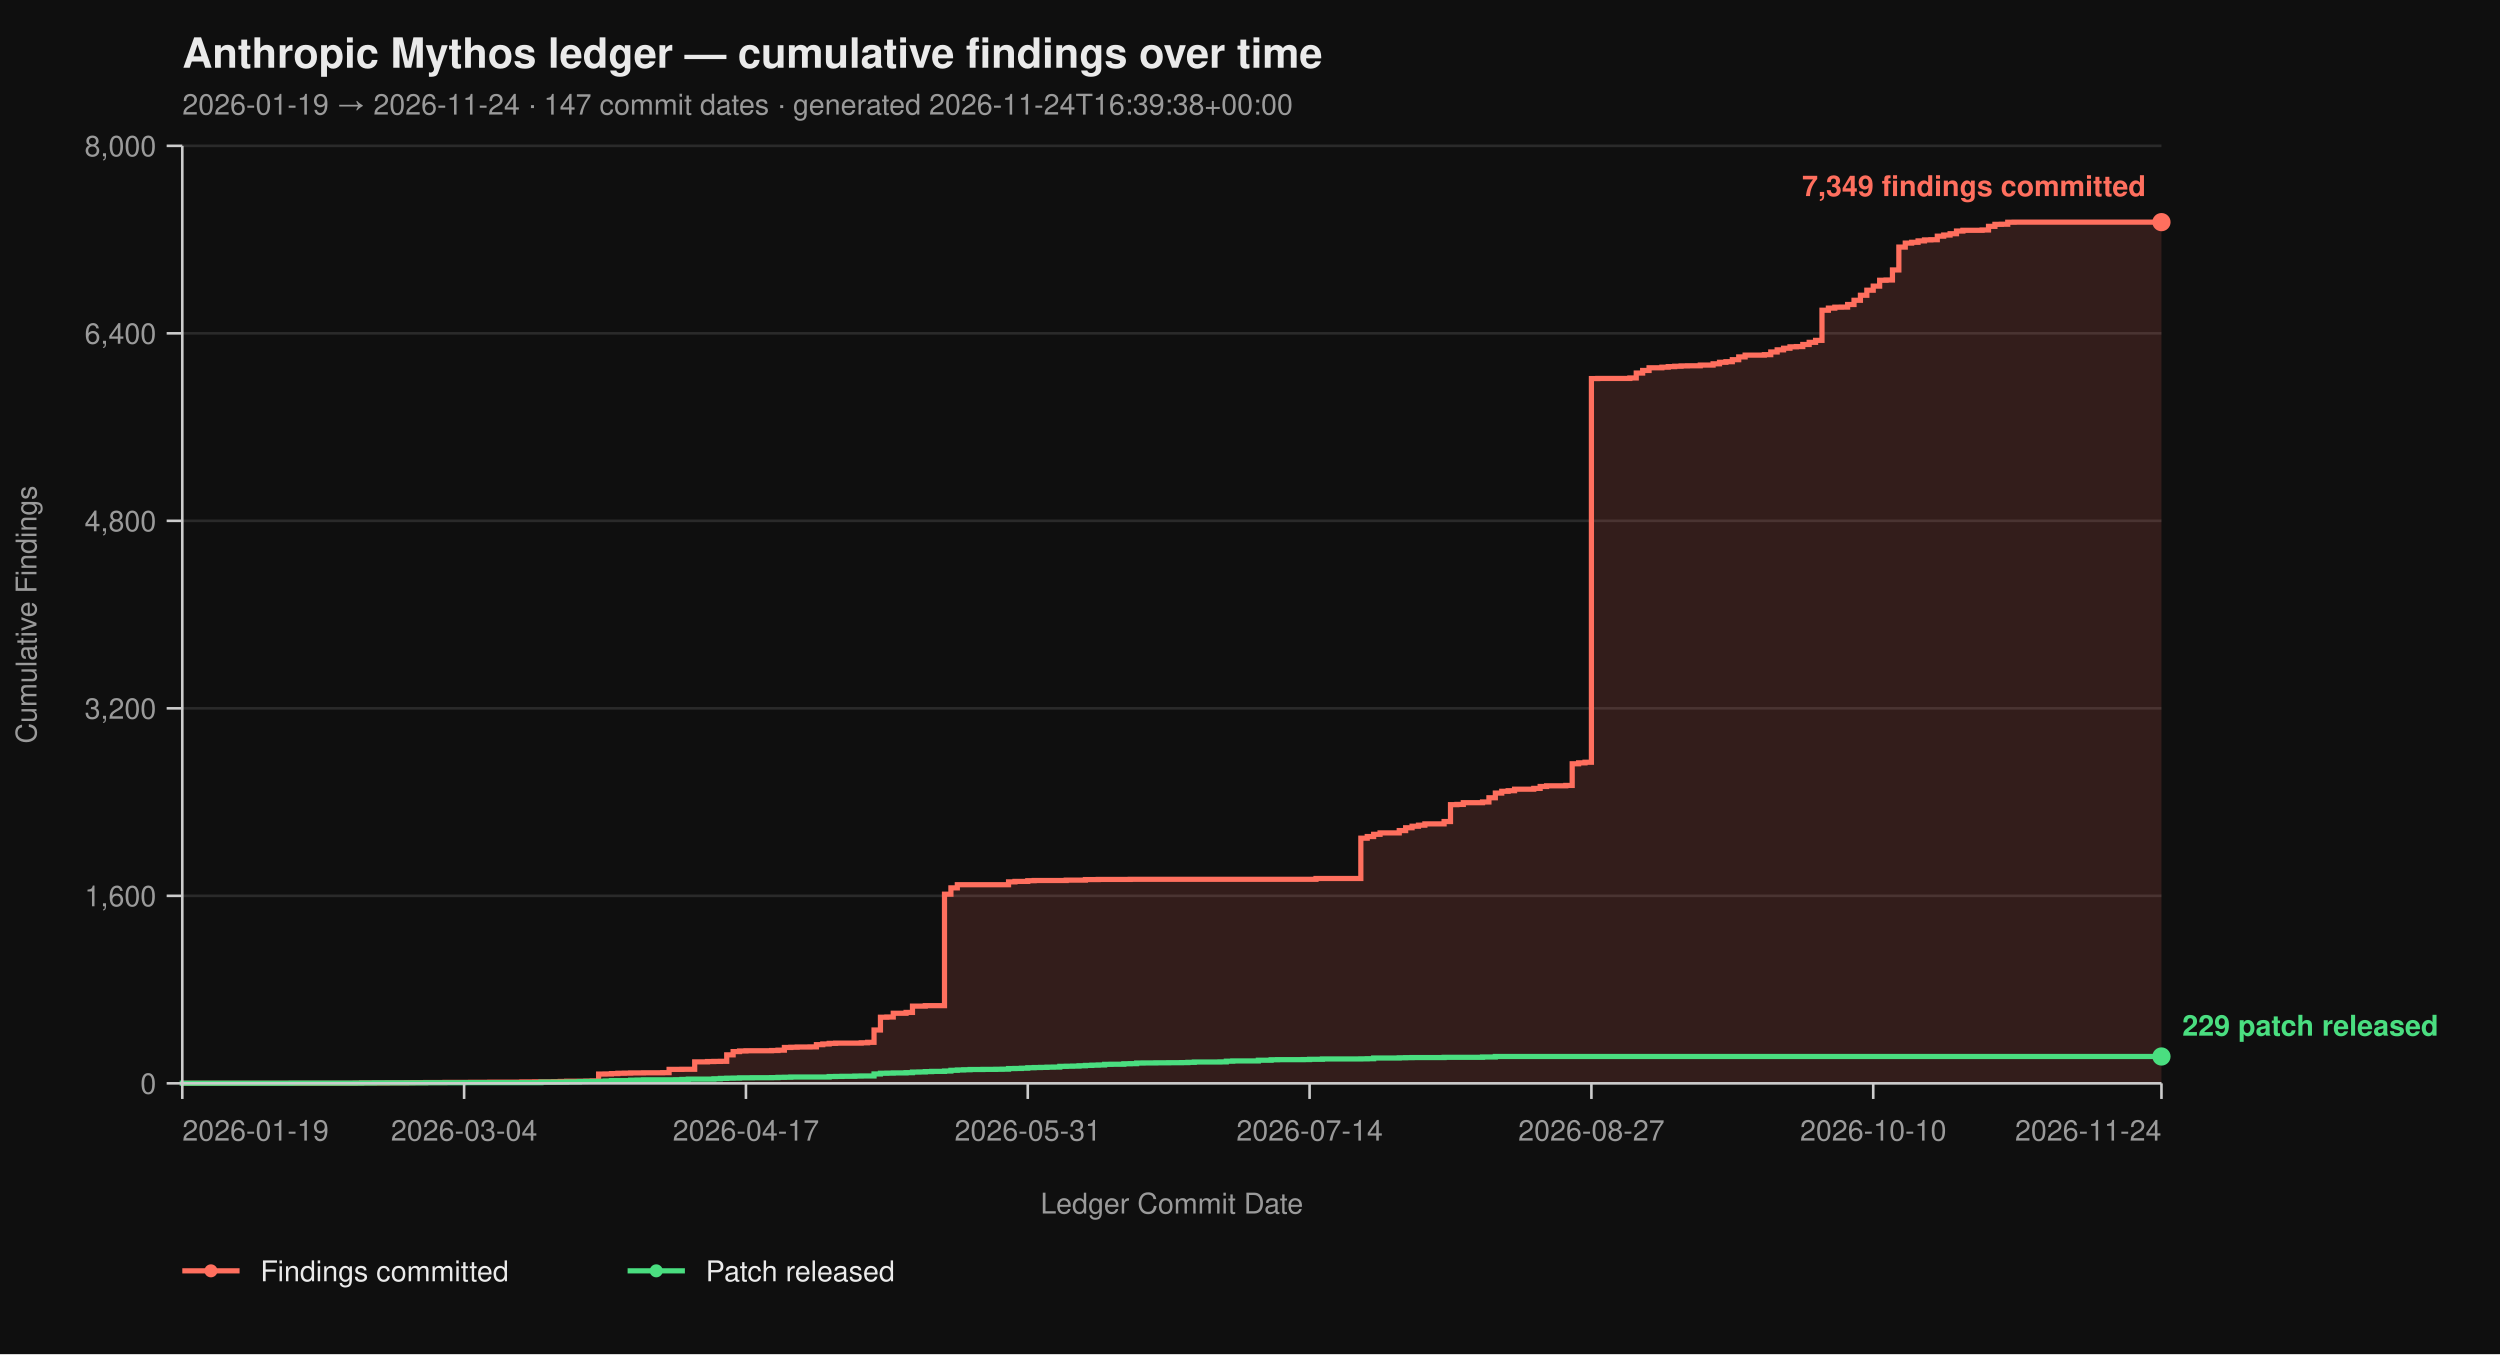
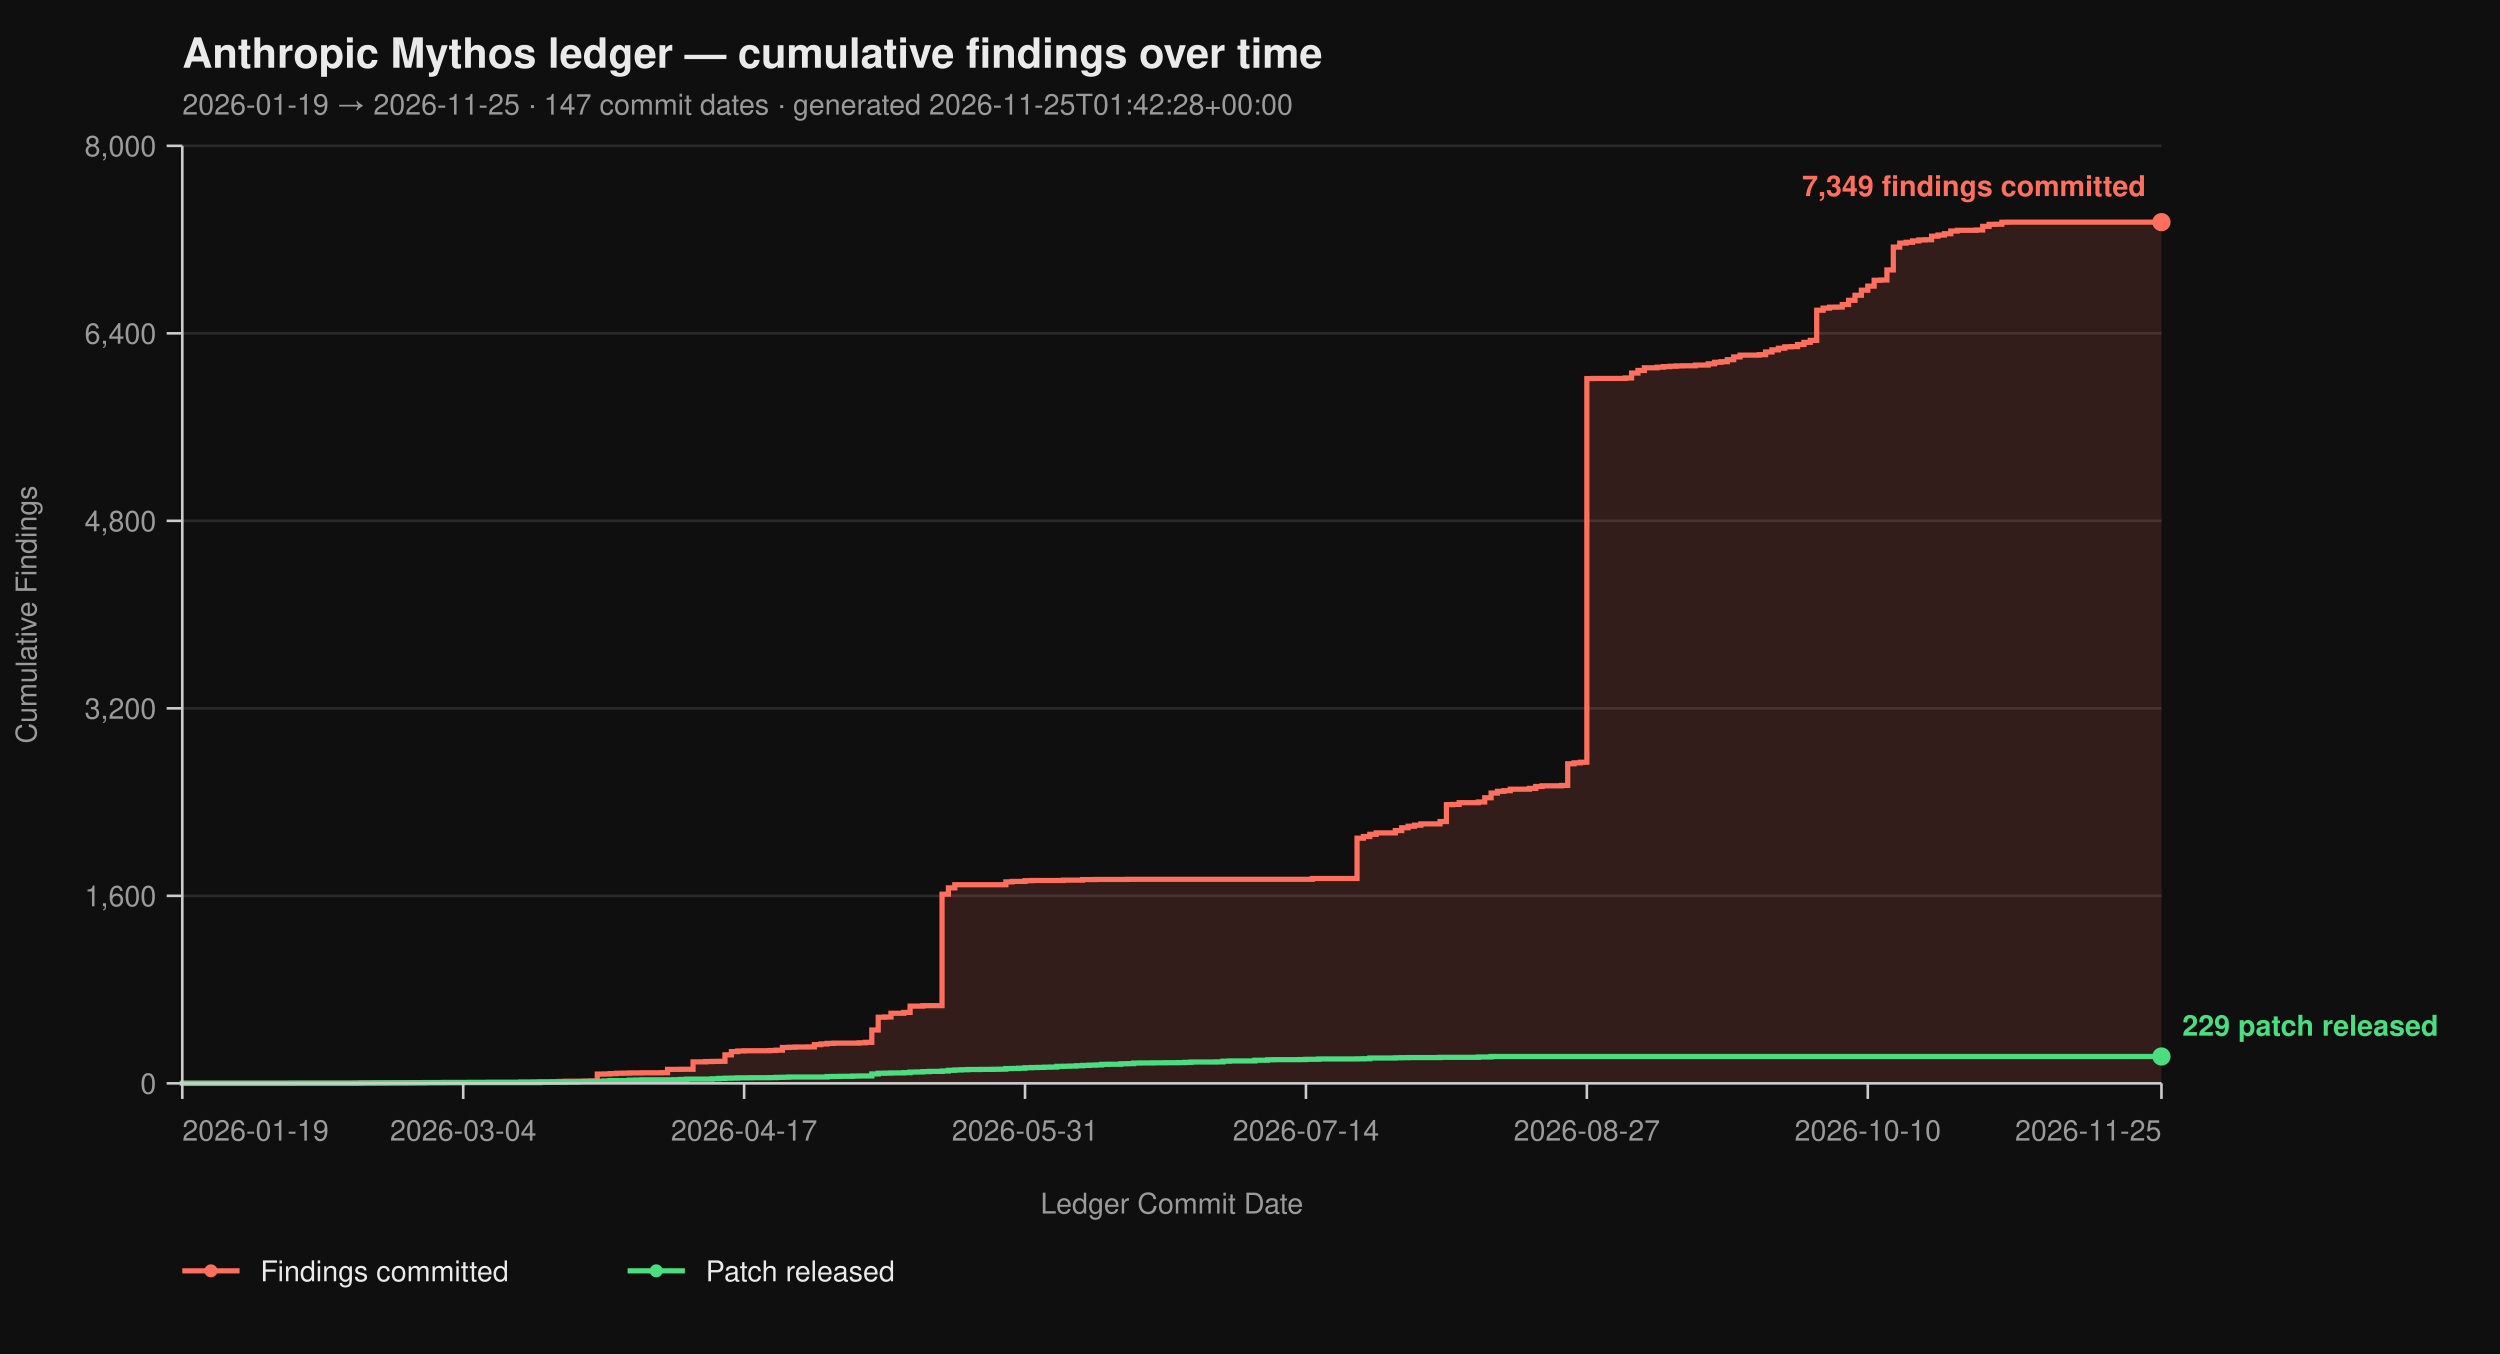
<svg xmlns="http://www.w3.org/2000/svg" viewBox="0 0 960 520" width="960" height="520" font-family="-apple-system, BlinkMacSystemFont, 'Segoe UI', Helvetica, Arial, sans-serif">
  <rect width="100%" height="100%" fill="#0f0f0f" />
  <text x="70" y="26" fill="#eaeaea" font-size="16" font-weight="700">Anthropic Mythos ledger — cumulative findings over time</text>
-   <text x="70" y="44" fill="#9a9a9a" font-size="11">2026-01-19 → 2026-11-24  ·  147 commit dates  ·  generated 2026-11-24T16:39:38+00:00</text>
+   <text x="70" y="44" fill="#9a9a9a" font-size="11">2026-01-19 → 2026-11-25  ·  147 commit dates  ·  generated 2026-11-25T01:42:28+00:00</text>
  <line x1="70" y1="416.00" x2="830" y2="416.00" stroke="#2a2a2a" stroke-width="1" />
  <line x1="70" y1="344.00" x2="830" y2="344.00" stroke="#2a2a2a" stroke-width="1" />
  <line x1="70" y1="272.00" x2="830" y2="272.00" stroke="#2a2a2a" stroke-width="1" />
  <line x1="70" y1="200.00" x2="830" y2="200.00" stroke="#2a2a2a" stroke-width="1" />
  <line x1="70" y1="128.00" x2="830" y2="128.00" stroke="#2a2a2a" stroke-width="1" />
  <line x1="70" y1="56.00" x2="830" y2="56.00" stroke="#2a2a2a" stroke-width="1" />
-   <path d="M 70.00 416.00 L 136.41 416.00 L 136.41 415.95 L 138.87 415.95 L 138.87 415.87 L 148.71 415.87 L 148.71 415.82 L 156.08 415.82 L 156.08 415.77 L 158.54 415.77 L 158.54 415.73 L 163.46 415.73 L 163.46 415.69 L 170.84 415.69 L 170.84 415.64 L 180.68 415.64 L 180.68 415.60 L 188.06 415.60 L 188.06 415.55 L 200.36 415.55 L 200.36 415.46 L 205.28 415.46 L 205.28 415.42 L 212.65 415.42 L 212.65 415.37 L 215.11 415.37 L 215.11 415.28 L 217.57 415.28 L 217.57 415.19 L 224.95 415.19 L 224.95 415.14 L 227.41 415.14 L 227.41 415.06 L 229.87 415.06 L 229.87 412.44 L 232.33 412.44 L 232.33 412.40 L 234.79 412.40 L 234.79 412.26 L 237.25 412.26 L 237.25 412.13 L 239.71 412.13 L 239.71 412.08 L 242.17 412.08 L 242.17 412.00 L 247.09 412.00 L 247.09 411.95 L 254.47 411.95 L 254.47 411.90 L 256.93 411.90 L 256.93 410.64 L 261.84 410.64 L 261.84 410.60 L 266.76 410.60 L 266.76 407.76 L 271.68 407.76 L 271.68 407.63 L 274.14 407.63 L 274.14 407.58 L 276.60 407.58 L 276.60 407.54 L 279.06 407.54 L 279.06 405.06 L 281.52 405.06 L 281.52 403.81 L 283.98 403.81 L 283.98 403.58 L 286.44 403.58 L 286.44 403.49 L 296.28 403.49 L 296.28 403.40 L 298.74 403.40 L 298.74 403.26 L 301.20 403.26 L 301.20 402.23 L 303.66 402.23 L 303.66 402.14 L 306.12 402.14 L 306.12 402.05 L 311.04 402.05 L 311.04 402.00 L 313.50 402.00 L 313.50 401.15 L 315.95 401.15 L 315.95 400.88 L 318.41 400.88 L 318.41 400.65 L 320.87 400.65 L 320.87 400.56 L 330.71 400.56 L 330.71 400.43 L 333.17 400.43 L 333.17 400.25 L 335.63 400.25 L 335.63 395.52 L 338.09 395.52 L 338.09 390.62 L 340.55 390.62 L 340.55 390.53 L 343.01 390.53 L 343.01 389.09 L 347.93 389.09 L 347.93 388.77 L 350.39 388.77 L 350.39 386.35 L 355.31 386.35 L 355.31 386.17 L 362.69 386.17 L 362.69 343.37 L 365.15 343.37 L 365.15 340.94 L 367.61 340.94 L 367.61 339.73 L 387.28 339.73 L 387.28 338.64 L 389.74 338.64 L 389.74 338.46 L 394.66 338.46 L 394.66 338.19 L 397.12 338.19 L 397.12 338.11 L 409.42 338.11 L 409.42 337.97 L 416.80 337.97 L 416.80 337.75 L 421.72 337.75 L 421.72 337.70 L 434.01 337.70 L 434.01 337.65 L 505.34 337.65 L 505.34 337.34 L 522.56 337.34 L 522.56 321.86 L 525.02 321.86 L 525.02 321.23 L 527.48 321.23 L 527.48 320.38 L 529.94 320.38 L 529.94 319.83 L 537.31 319.83 L 537.31 318.94 L 539.77 318.94 L 539.77 317.86 L 542.23 317.86 L 542.23 317.27 L 544.69 317.27 L 544.69 316.87 L 547.15 316.87 L 547.15 316.37 L 554.53 316.37 L 554.53 315.47 L 556.99 315.47 L 556.99 308.99 L 559.45 308.99 L 559.45 308.90 L 561.91 308.90 L 561.91 308.23 L 569.29 308.23 L 569.29 307.96 L 571.75 307.96 L 571.75 306.34 L 574.21 306.34 L 574.21 304.54 L 576.67 304.54 L 576.67 303.86 L 579.13 303.86 L 579.13 303.63 L 581.59 303.63 L 581.59 303.05 L 588.96 303.05 L 588.96 302.74 L 591.42 302.74 L 591.42 302.01 L 593.88 302.01 L 593.88 301.75 L 601.26 301.75 L 601.26 301.61 L 603.72 301.61 L 603.72 293.29 L 606.18 293.29 L 606.18 292.93 L 608.64 292.93 L 608.64 292.70 L 611.10 292.70 L 611.10 145.37 L 613.56 145.37 L 613.56 145.32 L 625.86 145.32 L 625.86 145.14 L 628.32 145.14 L 628.32 143.25 L 630.78 143.25 L 630.78 142.26 L 633.24 142.26 L 633.24 141.23 L 638.16 141.23 L 638.16 141.00 L 640.61 141.00 L 640.61 140.78 L 643.07 140.78 L 643.07 140.64 L 645.53 140.64 L 645.53 140.51 L 647.99 140.51 L 647.99 140.46 L 652.91 140.46 L 652.91 140.19 L 657.83 140.19 L 657.83 139.70 L 660.29 139.70 L 660.29 139.12 L 662.75 139.12 L 662.75 138.89 L 665.21 138.89 L 665.21 138.12 L 667.67 138.12 L 667.67 137.05 L 670.13 137.05 L 670.13 136.37 L 677.51 136.37 L 677.51 136.19 L 679.97 136.19 L 679.97 135.16 L 682.43 135.16 L 682.43 134.34 L 684.89 134.34 L 684.89 133.72 L 687.35 133.72 L 687.35 133.18 L 689.81 133.18 L 689.81 133.08 L 692.27 133.08 L 692.27 132.28 L 694.72 132.28 L 694.72 131.46 L 697.18 131.46 L 697.18 130.70 L 699.64 130.70 L 699.64 119.13 L 702.10 119.13 L 702.10 118.32 L 704.56 118.32 L 704.56 117.96 L 707.02 117.96 L 707.02 117.92 L 709.48 117.92 L 709.48 116.93 L 711.94 116.93 L 711.94 115.31 L 714.40 115.31 L 714.40 113.38 L 716.86 113.38 L 716.86 111.44 L 719.32 111.44 L 719.32 109.87 L 721.78 109.87 L 721.78 107.62 L 724.24 107.62 L 724.24 107.52 L 726.70 107.52 L 726.70 103.66 L 729.16 103.66 L 729.16 94.88 L 731.62 94.88 L 731.62 93.35 L 734.08 93.35 L 734.08 93.04 L 736.54 93.04 L 736.54 92.50 L 739.00 92.50 L 739.00 92.13 L 741.46 92.13 L 741.46 92.05 L 743.92 92.05 L 743.92 90.69 L 746.38 90.69 L 746.38 90.25 L 748.83 90.25 L 748.83 89.75 L 751.29 89.75 L 751.29 88.72 L 753.75 88.72 L 753.75 88.44 L 761.13 88.44 L 761.13 88.31 L 763.59 88.31 L 763.59 86.92 L 766.05 86.92 L 766.05 86.15 L 768.51 86.15 L 768.51 86.10 L 770.97 86.10 L 770.97 85.34 L 773.43 85.34 L 773.43 85.30 L 830.00 85.30 L 830.00 416.00 Z" fill="#ff6f5e26" stroke="none" />
-   <path d="M 70.00 416.00 L 136.41 416.00 L 136.41 415.95 L 138.87 415.95 L 138.87 415.87 L 148.71 415.87 L 148.71 415.82 L 156.08 415.82 L 156.08 415.77 L 158.54 415.77 L 158.54 415.73 L 163.46 415.73 L 163.46 415.69 L 170.84 415.69 L 170.84 415.64 L 180.68 415.64 L 180.68 415.60 L 188.06 415.60 L 188.06 415.55 L 200.36 415.55 L 200.36 415.46 L 205.28 415.46 L 205.28 415.42 L 212.65 415.42 L 212.65 415.37 L 215.11 415.37 L 215.11 415.28 L 217.57 415.28 L 217.57 415.19 L 224.95 415.19 L 224.95 415.14 L 227.41 415.14 L 227.41 415.06 L 229.87 415.06 L 229.87 412.44 L 232.33 412.44 L 232.33 412.40 L 234.79 412.40 L 234.79 412.26 L 237.25 412.26 L 237.25 412.13 L 239.71 412.13 L 239.71 412.08 L 242.17 412.08 L 242.17 412.00 L 247.09 412.00 L 247.09 411.95 L 254.47 411.95 L 254.47 411.90 L 256.93 411.90 L 256.93 410.64 L 261.84 410.64 L 261.84 410.60 L 266.76 410.60 L 266.76 407.76 L 271.68 407.76 L 271.68 407.63 L 274.14 407.63 L 274.14 407.58 L 276.60 407.58 L 276.60 407.54 L 279.06 407.54 L 279.06 405.06 L 281.52 405.06 L 281.52 403.81 L 283.98 403.81 L 283.98 403.58 L 286.44 403.58 L 286.44 403.49 L 296.28 403.49 L 296.28 403.40 L 298.74 403.40 L 298.74 403.26 L 301.20 403.26 L 301.20 402.23 L 303.66 402.23 L 303.66 402.14 L 306.12 402.14 L 306.12 402.05 L 311.04 402.05 L 311.04 402.00 L 313.50 402.00 L 313.50 401.15 L 315.95 401.15 L 315.95 400.88 L 318.41 400.88 L 318.41 400.65 L 320.87 400.65 L 320.87 400.56 L 330.71 400.56 L 330.71 400.43 L 333.17 400.43 L 333.17 400.25 L 335.63 400.25 L 335.63 395.52 L 338.09 395.52 L 338.09 390.62 L 340.55 390.62 L 340.55 390.53 L 343.01 390.53 L 343.01 389.09 L 347.93 389.09 L 347.93 388.77 L 350.39 388.77 L 350.39 386.35 L 355.31 386.35 L 355.31 386.17 L 362.69 386.17 L 362.69 343.37 L 365.15 343.37 L 365.15 340.94 L 367.61 340.94 L 367.61 339.73 L 387.28 339.73 L 387.28 338.64 L 389.74 338.64 L 389.74 338.46 L 394.66 338.46 L 394.66 338.19 L 397.12 338.19 L 397.12 338.11 L 409.42 338.11 L 409.42 337.97 L 416.80 337.97 L 416.80 337.75 L 421.72 337.75 L 421.72 337.70 L 434.01 337.70 L 434.01 337.65 L 505.34 337.65 L 505.34 337.34 L 522.56 337.34 L 522.56 321.86 L 525.02 321.86 L 525.02 321.23 L 527.48 321.23 L 527.48 320.38 L 529.94 320.38 L 529.94 319.83 L 537.31 319.83 L 537.31 318.94 L 539.77 318.94 L 539.77 317.86 L 542.23 317.86 L 542.23 317.27 L 544.69 317.27 L 544.69 316.87 L 547.15 316.87 L 547.15 316.37 L 554.53 316.37 L 554.53 315.47 L 556.99 315.47 L 556.99 308.99 L 559.45 308.99 L 559.45 308.90 L 561.91 308.90 L 561.91 308.23 L 569.29 308.23 L 569.29 307.96 L 571.75 307.96 L 571.75 306.34 L 574.21 306.34 L 574.21 304.54 L 576.67 304.54 L 576.67 303.86 L 579.13 303.86 L 579.13 303.63 L 581.59 303.63 L 581.59 303.05 L 588.96 303.05 L 588.96 302.74 L 591.42 302.74 L 591.42 302.01 L 593.88 302.01 L 593.88 301.75 L 601.26 301.75 L 601.26 301.61 L 603.72 301.61 L 603.72 293.29 L 606.18 293.29 L 606.18 292.93 L 608.64 292.93 L 608.64 292.70 L 611.10 292.70 L 611.10 145.37 L 613.56 145.37 L 613.56 145.32 L 625.86 145.32 L 625.86 145.14 L 628.32 145.14 L 628.32 143.25 L 630.78 143.25 L 630.78 142.26 L 633.24 142.26 L 633.24 141.23 L 638.16 141.23 L 638.16 141.00 L 640.61 141.00 L 640.61 140.78 L 643.07 140.78 L 643.07 140.64 L 645.53 140.64 L 645.53 140.51 L 647.99 140.51 L 647.99 140.46 L 652.91 140.46 L 652.91 140.19 L 657.83 140.19 L 657.83 139.70 L 660.29 139.70 L 660.29 139.12 L 662.75 139.12 L 662.75 138.89 L 665.21 138.89 L 665.21 138.12 L 667.67 138.12 L 667.67 137.05 L 670.13 137.05 L 670.13 136.37 L 677.51 136.37 L 677.51 136.19 L 679.97 136.19 L 679.97 135.16 L 682.43 135.16 L 682.43 134.34 L 684.89 134.34 L 684.89 133.72 L 687.35 133.72 L 687.35 133.18 L 689.81 133.18 L 689.81 133.08 L 692.27 133.08 L 692.27 132.28 L 694.72 132.28 L 694.72 131.46 L 697.18 131.46 L 697.18 130.70 L 699.64 130.70 L 699.64 119.13 L 702.10 119.13 L 702.10 118.32 L 704.56 118.32 L 704.56 117.96 L 707.02 117.96 L 707.02 117.92 L 709.48 117.92 L 709.48 116.93 L 711.94 116.93 L 711.94 115.31 L 714.40 115.31 L 714.40 113.38 L 716.86 113.38 L 716.86 111.44 L 719.32 111.44 L 719.32 109.87 L 721.78 109.87 L 721.78 107.62 L 724.24 107.62 L 724.24 107.52 L 726.70 107.52 L 726.70 103.66 L 729.16 103.66 L 729.16 94.88 L 731.62 94.88 L 731.62 93.35 L 734.08 93.35 L 734.08 93.04 L 736.54 93.04 L 736.54 92.50 L 739.00 92.50 L 739.00 92.13 L 741.46 92.13 L 741.46 92.05 L 743.92 92.05 L 743.92 90.69 L 746.38 90.69 L 746.38 90.25 L 748.83 90.25 L 748.83 89.75 L 751.29 89.75 L 751.29 88.72 L 753.75 88.72 L 753.75 88.44 L 761.13 88.44 L 761.13 88.31 L 763.59 88.31 L 763.59 86.92 L 766.05 86.92 L 766.05 86.15 L 768.51 86.15 L 768.51 86.10 L 770.97 86.10 L 770.97 85.34 L 773.43 85.34 L 773.43 85.30 L 830.00 85.30" fill="none" stroke="#ff6f5e" stroke-width="2" stroke-linejoin="miter" stroke-linecap="butt" />
-   <path d="M 70.00 416.00 L 70.00 416.00 L 70.00 415.95 L 111.81 415.95 L 111.81 415.91 L 138.87 415.91 L 138.87 415.87 L 143.79 415.87 L 143.79 415.82 L 163.46 415.82 L 163.46 415.77 L 178.22 415.77 L 178.22 415.73 L 207.73 415.73 L 207.73 415.55 L 217.57 415.55 L 217.57 415.46 L 222.49 415.46 L 222.49 415.32 L 224.95 415.32 L 224.95 415.28 L 229.87 415.28 L 229.87 415.24 L 232.33 415.24 L 232.33 415.10 L 234.79 415.10 L 234.79 414.96 L 242.17 414.96 L 242.17 414.79 L 244.63 414.79 L 244.63 414.74 L 247.09 414.74 L 247.09 414.65 L 259.39 414.65 L 259.39 414.61 L 261.84 414.61 L 261.84 414.51 L 264.30 414.51 L 264.30 414.38 L 274.14 414.38 L 274.14 414.25 L 276.60 414.25 L 276.60 414.11 L 279.06 414.11 L 279.06 414.02 L 281.52 414.02 L 281.52 413.98 L 283.98 413.98 L 283.98 413.88 L 288.90 413.88 L 288.90 413.84 L 296.28 413.84 L 296.28 413.80 L 298.74 413.80 L 298.74 413.70 L 301.20 413.70 L 301.20 413.66 L 303.66 413.66 L 303.66 413.57 L 318.41 413.57 L 318.41 413.39 L 320.87 413.39 L 320.87 413.35 L 323.33 413.35 L 323.33 413.30 L 328.25 413.30 L 328.25 413.21 L 330.71 413.21 L 330.71 413.17 L 335.63 413.17 L 335.63 412.40 L 338.09 412.40 L 338.09 412.13 L 340.55 412.13 L 340.55 412.08 L 343.01 412.08 L 343.01 412.00 L 347.93 412.00 L 347.93 411.90 L 350.39 411.90 L 350.39 411.68 L 352.85 411.68 L 352.85 411.63 L 355.31 411.63 L 355.31 411.50 L 357.77 411.50 L 357.77 411.41 L 362.69 411.41 L 362.69 411.27 L 365.15 411.27 L 365.15 411.00 L 367.61 411.00 L 367.61 410.87 L 370.06 410.87 L 370.06 410.78 L 372.52 410.78 L 372.52 410.69 L 377.44 410.69 L 377.44 410.64 L 382.36 410.64 L 382.36 410.60 L 384.82 410.60 L 384.82 410.56 L 387.28 410.56 L 387.28 410.33 L 389.74 410.33 L 389.74 410.29 L 392.20 410.29 L 392.20 410.19 L 394.66 410.19 L 394.66 410.01 L 397.12 410.01 L 397.12 409.93 L 399.58 409.93 L 399.58 409.88 L 402.04 409.88 L 402.04 409.79 L 404.50 409.79 L 404.50 409.75 L 406.96 409.75 L 406.96 409.48 L 409.42 409.48 L 409.42 409.43 L 411.88 409.43 L 411.88 409.38 L 414.34 409.38 L 414.34 409.25 L 416.80 409.25 L 416.80 409.12 L 419.26 409.12 L 419.26 409.02 L 421.72 409.02 L 421.72 408.94 L 424.17 408.94 L 424.17 408.71 L 426.63 408.71 L 426.63 408.67 L 431.55 408.67 L 431.55 408.49 L 434.01 408.49 L 434.01 408.44 L 436.47 408.44 L 436.47 408.21 L 438.93 408.21 L 438.93 408.17 L 443.85 408.17 L 443.85 408.12 L 448.77 408.12 L 448.77 408.08 L 453.69 408.08 L 453.69 408.04 L 456.15 408.04 L 456.15 407.94 L 458.61 407.94 L 458.61 407.81 L 468.45 407.81 L 468.45 407.76 L 470.91 407.76 L 470.91 407.50 L 473.37 407.50 L 473.37 407.40 L 483.20 407.40 L 483.20 407.13 L 488.12 407.13 L 488.12 406.95 L 490.58 406.95 L 490.58 406.91 L 500.42 406.91 L 500.42 406.87 L 502.88 406.87 L 502.88 406.77 L 507.80 406.77 L 507.80 406.64 L 522.56 406.64 L 522.56 406.60 L 525.02 406.60 L 525.02 406.55 L 527.48 406.55 L 527.48 406.28 L 537.31 406.28 L 537.31 406.19 L 539.77 406.19 L 539.77 406.14 L 542.23 406.14 L 542.23 406.10 L 554.53 406.10 L 554.53 406.01 L 569.29 406.01 L 569.29 405.88 L 574.21 405.88 L 574.21 405.69 L 830.00 405.69" fill="none" stroke="#4ade80" stroke-width="2" stroke-linejoin="miter" stroke-linecap="butt" />
+   <path d="M 70.00 416.00 L 136.19 416.00 L 136.19 415.95 L 138.65 415.95 L 138.65 415.87 L 148.45 415.87 L 148.45 415.82 L 155.81 415.82 L 155.81 415.77 L 158.26 415.77 L 158.26 415.73 L 163.16 415.73 L 163.16 415.69 L 170.52 415.69 L 170.52 415.64 L 180.32 415.64 L 180.32 415.60 L 187.68 415.60 L 187.68 415.55 L 199.94 415.55 L 199.94 415.46 L 204.84 415.46 L 204.84 415.42 L 212.19 415.42 L 212.19 415.37 L 214.65 415.37 L 214.65 415.28 L 217.10 415.28 L 217.10 415.19 L 224.45 415.19 L 224.45 415.14 L 226.90 415.14 L 226.90 415.06 L 229.35 415.06 L 229.35 412.44 L 231.81 412.44 L 231.81 412.40 L 234.26 412.40 L 234.26 412.26 L 236.71 412.26 L 236.71 412.13 L 239.16 412.13 L 239.16 412.08 L 241.61 412.08 L 241.61 412.00 L 246.52 412.00 L 246.52 411.95 L 253.87 411.95 L 253.87 411.90 L 256.32 411.90 L 256.32 410.64 L 261.23 410.64 L 261.23 410.60 L 266.13 410.60 L 266.13 407.76 L 271.03 407.76 L 271.03 407.63 L 273.48 407.63 L 273.48 407.58 L 275.94 407.58 L 275.94 407.54 L 278.39 407.54 L 278.39 405.06 L 280.84 405.06 L 280.84 403.81 L 283.29 403.81 L 283.29 403.58 L 285.74 403.58 L 285.74 403.49 L 295.55 403.49 L 295.55 403.40 L 298.00 403.40 L 298.00 403.26 L 300.45 403.26 L 300.45 402.23 L 302.90 402.23 L 302.90 402.14 L 305.35 402.14 L 305.35 402.05 L 310.26 402.05 L 310.26 402.00 L 312.71 402.00 L 312.71 401.15 L 315.16 401.15 L 315.16 400.88 L 317.61 400.88 L 317.61 400.65 L 320.06 400.65 L 320.06 400.56 L 329.87 400.56 L 329.87 400.43 L 332.32 400.43 L 332.32 400.25 L 334.77 400.25 L 334.77 395.52 L 337.23 395.52 L 337.23 390.62 L 339.68 390.62 L 339.68 390.53 L 342.13 390.53 L 342.13 389.09 L 347.03 389.09 L 347.03 388.77 L 349.48 388.77 L 349.48 386.35 L 354.39 386.35 L 354.39 386.17 L 361.74 386.17 L 361.74 343.37 L 364.19 343.37 L 364.19 340.94 L 366.65 340.94 L 366.65 339.73 L 386.26 339.73 L 386.26 338.64 L 388.71 338.64 L 388.71 338.46 L 393.61 338.46 L 393.61 338.19 L 396.06 338.19 L 396.06 338.11 L 408.32 338.11 L 408.32 337.97 L 415.68 337.97 L 415.68 337.75 L 420.58 337.75 L 420.58 337.70 L 432.84 337.70 L 432.84 337.65 L 503.94 337.65 L 503.94 337.34 L 521.10 337.34 L 521.10 321.86 L 523.55 321.86 L 523.55 321.23 L 526.00 321.23 L 526.00 320.38 L 528.45 320.38 L 528.45 319.83 L 535.81 319.83 L 535.81 318.94 L 538.26 318.94 L 538.26 317.86 L 540.71 317.86 L 540.71 317.27 L 543.16 317.27 L 543.16 316.87 L 545.61 316.87 L 545.61 316.37 L 552.97 316.37 L 552.97 315.47 L 555.42 315.47 L 555.42 308.99 L 557.87 308.99 L 557.87 308.90 L 560.32 308.90 L 560.32 308.23 L 567.68 308.23 L 567.68 307.96 L 570.13 307.96 L 570.13 306.34 L 572.58 306.34 L 572.58 304.54 L 575.03 304.54 L 575.03 303.86 L 577.48 303.86 L 577.48 303.63 L 579.94 303.63 L 579.94 303.05 L 587.29 303.05 L 587.29 302.74 L 589.74 302.74 L 589.74 302.01 L 592.19 302.01 L 592.19 301.75 L 599.55 301.75 L 599.55 301.61 L 602.00 301.61 L 602.00 293.29 L 604.45 293.29 L 604.45 292.93 L 606.90 292.93 L 606.90 292.70 L 609.35 292.70 L 609.35 145.37 L 611.81 145.37 L 611.81 145.32 L 624.06 145.32 L 624.06 145.14 L 626.52 145.14 L 626.52 143.25 L 628.97 143.25 L 628.97 142.26 L 631.42 142.26 L 631.42 141.23 L 636.32 141.23 L 636.32 141.00 L 638.77 141.00 L 638.77 140.78 L 641.23 140.78 L 641.23 140.64 L 643.68 140.64 L 643.68 140.51 L 646.13 140.51 L 646.13 140.46 L 651.03 140.46 L 651.03 140.19 L 655.94 140.19 L 655.94 139.70 L 658.39 139.70 L 658.39 139.12 L 660.84 139.12 L 660.84 138.89 L 663.29 138.89 L 663.29 138.12 L 665.74 138.12 L 665.74 137.05 L 668.19 137.05 L 668.19 136.37 L 675.55 136.37 L 675.55 136.19 L 678.00 136.19 L 678.00 135.16 L 680.45 135.16 L 680.45 134.34 L 682.90 134.34 L 682.90 133.72 L 685.35 133.72 L 685.35 133.18 L 687.81 133.18 L 687.81 133.08 L 690.26 133.08 L 690.26 132.28 L 692.71 132.28 L 692.71 131.46 L 695.16 131.46 L 695.16 130.70 L 697.61 130.70 L 697.61 119.13 L 700.06 119.13 L 700.06 118.32 L 702.52 118.32 L 702.52 117.96 L 704.97 117.96 L 704.97 117.92 L 707.42 117.92 L 707.42 116.93 L 709.87 116.93 L 709.87 115.31 L 712.32 115.31 L 712.32 113.38 L 714.77 113.38 L 714.77 111.44 L 717.23 111.44 L 717.23 109.87 L 719.68 109.87 L 719.68 107.62 L 722.13 107.62 L 722.13 107.52 L 724.58 107.52 L 724.58 103.66 L 727.03 103.66 L 727.03 94.88 L 729.48 94.88 L 729.48 93.35 L 731.94 93.35 L 731.94 93.04 L 734.39 93.04 L 734.39 92.50 L 736.84 92.50 L 736.84 92.13 L 739.29 92.13 L 739.29 92.05 L 741.74 92.05 L 741.74 90.69 L 744.19 90.69 L 744.19 90.25 L 746.65 90.25 L 746.65 89.75 L 749.10 89.75 L 749.10 88.72 L 751.55 88.72 L 751.55 88.44 L 758.90 88.44 L 758.90 88.31 L 761.35 88.31 L 761.35 86.92 L 763.81 86.92 L 763.81 86.15 L 766.26 86.15 L 766.26 86.10 L 768.71 86.10 L 768.71 85.34 L 771.16 85.34 L 771.16 85.30 L 830.00 85.30 L 830.00 416.00 Z" fill="#ff6f5e26" stroke="none" />
+   <path d="M 70.00 416.00 L 136.19 416.00 L 136.19 415.95 L 138.65 415.95 L 138.65 415.87 L 148.45 415.87 L 148.45 415.82 L 155.81 415.82 L 155.81 415.77 L 158.26 415.77 L 158.26 415.73 L 163.16 415.73 L 163.16 415.69 L 170.52 415.69 L 170.52 415.64 L 180.32 415.64 L 180.32 415.60 L 187.68 415.60 L 187.68 415.55 L 199.94 415.55 L 199.94 415.46 L 204.84 415.46 L 204.84 415.42 L 212.19 415.42 L 212.19 415.37 L 214.65 415.37 L 214.65 415.28 L 217.10 415.28 L 217.10 415.19 L 224.45 415.19 L 224.45 415.14 L 226.90 415.14 L 226.90 415.06 L 229.35 415.06 L 229.35 412.44 L 231.81 412.44 L 231.81 412.40 L 234.26 412.40 L 234.26 412.26 L 236.71 412.26 L 236.71 412.13 L 239.16 412.13 L 239.16 412.08 L 241.61 412.08 L 241.61 412.00 L 246.52 412.00 L 246.52 411.95 L 253.87 411.95 L 253.87 411.90 L 256.32 411.90 L 256.32 410.64 L 261.23 410.64 L 261.23 410.60 L 266.13 410.60 L 266.13 407.76 L 271.03 407.76 L 271.03 407.63 L 273.48 407.63 L 273.48 407.58 L 275.94 407.58 L 275.94 407.54 L 278.39 407.54 L 278.39 405.06 L 280.84 405.06 L 280.84 403.81 L 283.29 403.81 L 283.29 403.58 L 285.74 403.58 L 285.74 403.49 L 295.55 403.49 L 295.55 403.40 L 298.00 403.40 L 298.00 403.26 L 300.45 403.26 L 300.45 402.23 L 302.90 402.23 L 302.90 402.14 L 305.35 402.14 L 305.35 402.05 L 310.26 402.05 L 310.26 402.00 L 312.71 402.00 L 312.71 401.15 L 315.16 401.15 L 315.16 400.88 L 317.61 400.88 L 317.61 400.65 L 320.06 400.65 L 320.06 400.56 L 329.87 400.56 L 329.87 400.43 L 332.32 400.43 L 332.32 400.25 L 334.77 400.25 L 334.77 395.52 L 337.23 395.52 L 337.23 390.62 L 339.68 390.62 L 339.68 390.53 L 342.13 390.53 L 342.13 389.09 L 347.03 389.09 L 347.03 388.77 L 349.48 388.77 L 349.48 386.35 L 354.39 386.35 L 354.39 386.17 L 361.74 386.17 L 361.74 343.37 L 364.19 343.37 L 364.19 340.94 L 366.65 340.94 L 366.65 339.73 L 386.26 339.73 L 386.26 338.64 L 388.71 338.64 L 388.71 338.46 L 393.61 338.46 L 393.61 338.19 L 396.06 338.19 L 396.06 338.11 L 408.32 338.11 L 408.32 337.97 L 415.68 337.97 L 415.68 337.75 L 420.58 337.75 L 420.58 337.70 L 432.84 337.70 L 432.84 337.65 L 503.94 337.65 L 503.94 337.34 L 521.10 337.34 L 521.10 321.86 L 523.55 321.86 L 523.55 321.23 L 526.00 321.23 L 526.00 320.38 L 528.45 320.38 L 528.45 319.83 L 535.81 319.83 L 535.81 318.94 L 538.26 318.94 L 538.26 317.86 L 540.71 317.86 L 540.71 317.27 L 543.16 317.27 L 543.16 316.87 L 545.61 316.87 L 545.61 316.37 L 552.97 316.37 L 552.97 315.47 L 555.42 315.47 L 555.42 308.99 L 557.87 308.99 L 557.87 308.90 L 560.32 308.90 L 560.32 308.23 L 567.68 308.23 L 567.68 307.96 L 570.13 307.96 L 570.13 306.34 L 572.58 306.34 L 572.58 304.54 L 575.03 304.54 L 575.03 303.86 L 577.48 303.86 L 577.48 303.63 L 579.94 303.63 L 579.94 303.05 L 587.29 303.05 L 587.29 302.74 L 589.74 302.74 L 589.74 302.01 L 592.19 302.01 L 592.19 301.75 L 599.55 301.75 L 599.55 301.61 L 602.00 301.61 L 602.00 293.29 L 604.45 293.29 L 604.45 292.93 L 606.90 292.93 L 606.90 292.70 L 609.35 292.70 L 609.35 145.37 L 611.81 145.37 L 611.81 145.32 L 624.06 145.32 L 624.06 145.14 L 626.52 145.14 L 626.52 143.25 L 628.97 143.25 L 628.97 142.26 L 631.42 142.26 L 631.42 141.23 L 636.32 141.23 L 636.32 141.00 L 638.77 141.00 L 638.77 140.78 L 641.23 140.78 L 641.23 140.64 L 643.68 140.64 L 643.68 140.51 L 646.13 140.51 L 646.13 140.46 L 651.03 140.46 L 651.03 140.19 L 655.94 140.19 L 655.94 139.70 L 658.39 139.70 L 658.39 139.12 L 660.84 139.12 L 660.84 138.89 L 663.29 138.89 L 663.29 138.12 L 665.74 138.12 L 665.74 137.05 L 668.19 137.05 L 668.19 136.37 L 675.55 136.37 L 675.55 136.19 L 678.00 136.19 L 678.00 135.16 L 680.45 135.16 L 680.45 134.34 L 682.90 134.34 L 682.90 133.72 L 685.35 133.72 L 685.35 133.18 L 687.81 133.18 L 687.81 133.08 L 690.26 133.08 L 690.26 132.28 L 692.71 132.28 L 692.71 131.46 L 695.16 131.46 L 695.16 130.70 L 697.61 130.70 L 697.61 119.13 L 700.06 119.13 L 700.06 118.32 L 702.52 118.32 L 702.52 117.96 L 704.97 117.96 L 704.97 117.92 L 707.42 117.92 L 707.42 116.93 L 709.87 116.93 L 709.87 115.31 L 712.32 115.31 L 712.32 113.38 L 714.77 113.38 L 714.77 111.44 L 717.23 111.44 L 717.23 109.87 L 719.68 109.87 L 719.68 107.62 L 722.13 107.62 L 722.13 107.52 L 724.58 107.52 L 724.58 103.66 L 727.03 103.66 L 727.03 94.88 L 729.48 94.88 L 729.48 93.35 L 731.94 93.35 L 731.94 93.04 L 734.39 93.04 L 734.39 92.50 L 736.84 92.50 L 736.84 92.13 L 739.29 92.13 L 739.29 92.05 L 741.74 92.05 L 741.74 90.69 L 744.19 90.69 L 744.19 90.25 L 746.65 90.25 L 746.65 89.75 L 749.10 89.75 L 749.10 88.72 L 751.55 88.72 L 751.55 88.44 L 758.90 88.44 L 758.90 88.31 L 761.35 88.31 L 761.35 86.92 L 763.81 86.92 L 763.81 86.15 L 766.26 86.15 L 766.26 86.10 L 768.71 86.10 L 768.71 85.34 L 771.16 85.34 L 771.16 85.30 L 830.00 85.30" fill="none" stroke="#ff6f5e" stroke-width="2" stroke-linejoin="miter" stroke-linecap="butt" />
+   <path d="M 70.00 416.00 L 70.00 416.00 L 70.00 415.95 L 111.68 415.95 L 111.68 415.91 L 138.65 415.91 L 138.65 415.87 L 143.55 415.87 L 143.55 415.82 L 163.16 415.82 L 163.16 415.77 L 177.87 415.77 L 177.87 415.73 L 207.29 415.73 L 207.29 415.55 L 217.10 415.55 L 217.10 415.46 L 222.00 415.46 L 222.00 415.32 L 224.45 415.32 L 224.45 415.28 L 229.35 415.28 L 229.35 415.24 L 231.81 415.24 L 231.81 415.10 L 234.26 415.10 L 234.26 414.96 L 241.61 414.96 L 241.61 414.79 L 244.06 414.79 L 244.06 414.74 L 246.52 414.74 L 246.52 414.65 L 258.77 414.65 L 258.77 414.61 L 261.23 414.61 L 261.23 414.51 L 263.68 414.51 L 263.68 414.38 L 273.48 414.38 L 273.48 414.25 L 275.94 414.25 L 275.94 414.11 L 278.39 414.11 L 278.39 414.02 L 280.84 414.02 L 280.84 413.98 L 283.29 413.98 L 283.29 413.88 L 288.19 413.88 L 288.19 413.84 L 295.55 413.84 L 295.55 413.80 L 298.00 413.80 L 298.00 413.70 L 300.45 413.70 L 300.45 413.66 L 302.90 413.66 L 302.90 413.57 L 317.61 413.57 L 317.61 413.39 L 320.06 413.39 L 320.06 413.35 L 322.52 413.35 L 322.52 413.30 L 327.42 413.30 L 327.42 413.21 L 329.87 413.21 L 329.87 413.17 L 334.77 413.17 L 334.77 412.40 L 337.23 412.40 L 337.23 412.13 L 339.68 412.13 L 339.68 412.08 L 342.13 412.08 L 342.13 412.00 L 347.03 412.00 L 347.03 411.90 L 349.48 411.90 L 349.48 411.68 L 351.94 411.68 L 351.94 411.63 L 354.39 411.63 L 354.39 411.50 L 356.84 411.50 L 356.84 411.41 L 361.74 411.41 L 361.74 411.27 L 364.19 411.27 L 364.19 411.00 L 366.65 411.00 L 366.65 410.87 L 369.10 410.87 L 369.10 410.78 L 371.55 410.78 L 371.55 410.69 L 376.45 410.69 L 376.45 410.64 L 381.35 410.64 L 381.35 410.60 L 383.81 410.60 L 383.81 410.56 L 386.26 410.56 L 386.26 410.33 L 388.71 410.33 L 388.71 410.29 L 391.16 410.29 L 391.16 410.19 L 393.61 410.19 L 393.61 410.01 L 396.06 410.01 L 396.06 409.93 L 398.52 409.93 L 398.52 409.88 L 400.97 409.88 L 400.97 409.79 L 403.42 409.79 L 403.42 409.75 L 405.87 409.75 L 405.87 409.48 L 408.32 409.48 L 408.32 409.43 L 410.77 409.43 L 410.77 409.38 L 413.23 409.38 L 413.23 409.25 L 415.68 409.25 L 415.68 409.12 L 418.13 409.12 L 418.13 409.02 L 420.58 409.02 L 420.58 408.94 L 423.03 408.94 L 423.03 408.71 L 425.48 408.71 L 425.48 408.67 L 430.39 408.67 L 430.39 408.49 L 432.84 408.49 L 432.84 408.44 L 435.29 408.44 L 435.29 408.21 L 437.74 408.21 L 437.74 408.17 L 442.65 408.17 L 442.65 408.12 L 447.55 408.12 L 447.55 408.08 L 452.45 408.08 L 452.45 408.04 L 454.90 408.04 L 454.90 407.94 L 457.35 407.94 L 457.35 407.81 L 467.16 407.81 L 467.16 407.76 L 469.61 407.76 L 469.61 407.50 L 472.06 407.50 L 472.06 407.40 L 481.87 407.40 L 481.87 407.13 L 486.77 407.13 L 486.77 406.95 L 489.23 406.95 L 489.23 406.91 L 499.03 406.91 L 499.03 406.87 L 501.48 406.87 L 501.48 406.77 L 506.39 406.77 L 506.39 406.64 L 521.10 406.64 L 521.10 406.60 L 523.55 406.60 L 523.55 406.55 L 526.00 406.55 L 526.00 406.28 L 535.81 406.28 L 535.81 406.19 L 538.26 406.19 L 538.26 406.14 L 540.71 406.14 L 540.71 406.10 L 552.97 406.10 L 552.97 406.01 L 567.68 406.01 L 567.68 405.88 L 572.58 405.88 L 572.58 405.69 L 830.00 405.69" fill="none" stroke="#4ade80" stroke-width="2" stroke-linejoin="miter" stroke-linecap="butt" />
  <line x1="70" y1="56" x2="70" y2="416" stroke="#cccccc" stroke-width="1" />
  <line x1="70" y1="416" x2="830" y2="416" stroke="#cccccc" stroke-width="1" />
  <line x1="64" y1="416.00" x2="70" y2="416.00" stroke="#cccccc" stroke-width="1" />
  <line x1="64" y1="344.00" x2="70" y2="344.00" stroke="#cccccc" stroke-width="1" />
  <line x1="64" y1="272.00" x2="70" y2="272.00" stroke="#cccccc" stroke-width="1" />
  <line x1="64" y1="200.00" x2="70" y2="200.00" stroke="#cccccc" stroke-width="1" />
  <line x1="64" y1="128.00" x2="70" y2="128.00" stroke="#cccccc" stroke-width="1" />
  <line x1="64" y1="56.00" x2="70" y2="56.00" stroke="#cccccc" stroke-width="1" />
  <text x="60" y="420.00" text-anchor="end" fill="#9a9a9a" font-size="11">0</text>
  <text x="60" y="348.00" text-anchor="end" fill="#9a9a9a" font-size="11">1,600</text>
  <text x="60" y="276.00" text-anchor="end" fill="#9a9a9a" font-size="11">3,200</text>
  <text x="60" y="204.00" text-anchor="end" fill="#9a9a9a" font-size="11">4,800</text>
  <text x="60" y="132.00" text-anchor="end" fill="#9a9a9a" font-size="11">6,400</text>
  <text x="60" y="60.00" text-anchor="end" fill="#9a9a9a" font-size="11">8,000</text>
  <text x="14" y="236.00" fill="#9a9a9a" font-size="11" transform="rotate(-90 14 236.00)" text-anchor="middle">Cumulative Findings</text>
  <line x1="70.00" y1="416" x2="70.00" y2="422" stroke="#cccccc" stroke-width="1" />
-   <line x1="178.22" y1="416" x2="178.22" y2="422" stroke="#cccccc" stroke-width="1" />
-   <line x1="286.44" y1="416" x2="286.44" y2="422" stroke="#cccccc" stroke-width="1" />
-   <line x1="394.66" y1="416" x2="394.66" y2="422" stroke="#cccccc" stroke-width="1" />
-   <line x1="502.88" y1="416" x2="502.88" y2="422" stroke="#cccccc" stroke-width="1" />
-   <line x1="611.10" y1="416" x2="611.10" y2="422" stroke="#cccccc" stroke-width="1" />
-   <line x1="719.32" y1="416" x2="719.32" y2="422" stroke="#cccccc" stroke-width="1" />
+   <line x1="177.87" y1="416" x2="177.87" y2="422" stroke="#cccccc" stroke-width="1" />
+   <line x1="285.74" y1="416" x2="285.74" y2="422" stroke="#cccccc" stroke-width="1" />
+   <line x1="393.61" y1="416" x2="393.61" y2="422" stroke="#cccccc" stroke-width="1" />
+   <line x1="501.48" y1="416" x2="501.48" y2="422" stroke="#cccccc" stroke-width="1" />
+   <line x1="609.35" y1="416" x2="609.35" y2="422" stroke="#cccccc" stroke-width="1" />
+   <line x1="717.23" y1="416" x2="717.23" y2="422" stroke="#cccccc" stroke-width="1" />
  <line x1="830.00" y1="416" x2="830.00" y2="422" stroke="#cccccc" stroke-width="1" />
  <text x="70.00" y="438" text-anchor="start" fill="#9a9a9a" font-size="11">2026-01-19</text>
-   <text x="178.22" y="438" text-anchor="middle" fill="#9a9a9a" font-size="11">2026-03-04</text>
-   <text x="286.44" y="438" text-anchor="middle" fill="#9a9a9a" font-size="11">2026-04-17</text>
-   <text x="394.66" y="438" text-anchor="middle" fill="#9a9a9a" font-size="11">2026-05-31</text>
-   <text x="502.88" y="438" text-anchor="middle" fill="#9a9a9a" font-size="11">2026-07-14</text>
-   <text x="611.10" y="438" text-anchor="middle" fill="#9a9a9a" font-size="11">2026-08-27</text>
-   <text x="719.32" y="438" text-anchor="middle" fill="#9a9a9a" font-size="11">2026-10-10</text>
-   <text x="830.00" y="438" text-anchor="end" fill="#9a9a9a" font-size="11">2026-11-24</text>
+   <text x="177.87" y="438" text-anchor="middle" fill="#9a9a9a" font-size="11">2026-03-04</text>
+   <text x="285.74" y="438" text-anchor="middle" fill="#9a9a9a" font-size="11">2026-04-17</text>
+   <text x="393.61" y="438" text-anchor="middle" fill="#9a9a9a" font-size="11">2026-05-31</text>
+   <text x="501.48" y="438" text-anchor="middle" fill="#9a9a9a" font-size="11">2026-07-14</text>
+   <text x="609.35" y="438" text-anchor="middle" fill="#9a9a9a" font-size="11">2026-08-27</text>
+   <text x="717.23" y="438" text-anchor="middle" fill="#9a9a9a" font-size="11">2026-10-10</text>
+   <text x="830.00" y="438" text-anchor="end" fill="#9a9a9a" font-size="11">2026-11-25</text>
  <text x="450.00" y="466" fill="#9a9a9a" font-size="11" text-anchor="middle">Ledger Commit Date</text>
  <circle cx="830.00" cy="85.30" r="3.5" fill="#ff6f5e" />
  <text x="824.00" y="75.30" text-anchor="end" fill="#ff6f5e" font-size="11" font-weight="600">7,349 findings committed</text>
  <circle cx="830.00" cy="405.69" r="3.5" fill="#4ade80" />
  <text x="838.00" y="397.69" text-anchor="start" fill="#4ade80" font-size="11" font-weight="600">229 patch released</text>
  <line x1="70" y1="488" x2="92" y2="488" stroke="#ff6f5e" stroke-width="2" />
  <circle cx="81" cy="488" r="2.5" fill="#ff6f5e" />
  <text x="100" y="492" fill="#eaeaea" font-size="11">Findings committed</text>
  <line x1="241.0" y1="488" x2="263.0" y2="488" stroke="#4ade80" stroke-width="2" />
  <circle cx="252.0" cy="488" r="2.5" fill="#4ade80" />
  <text x="271.0" y="492" fill="#eaeaea" font-size="11">Patch released</text>
</svg>
